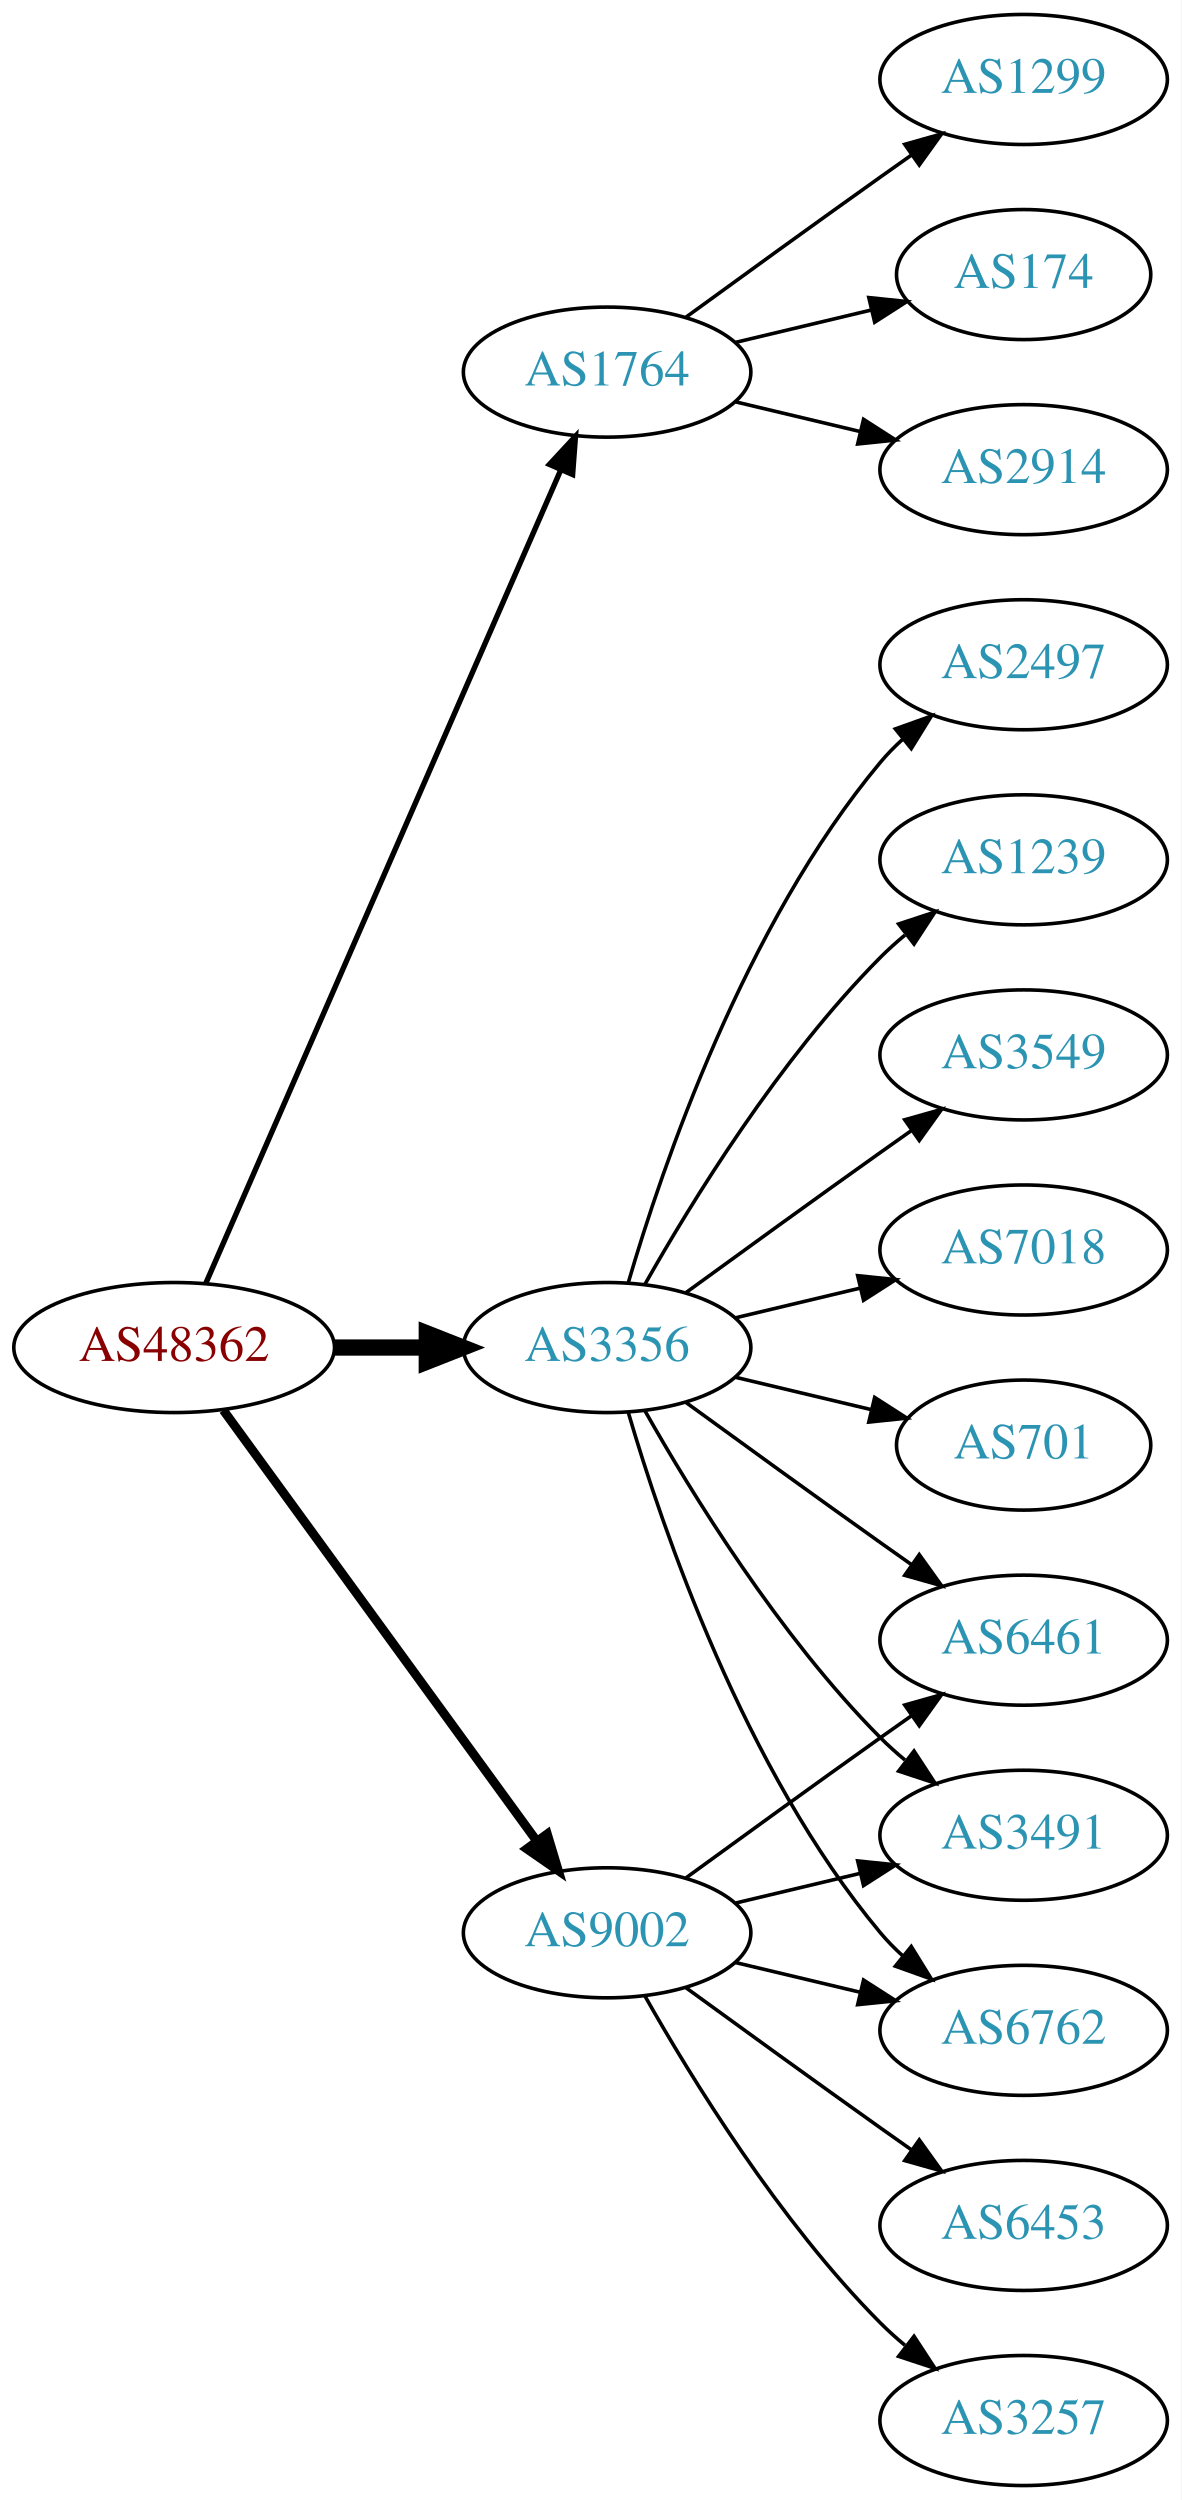
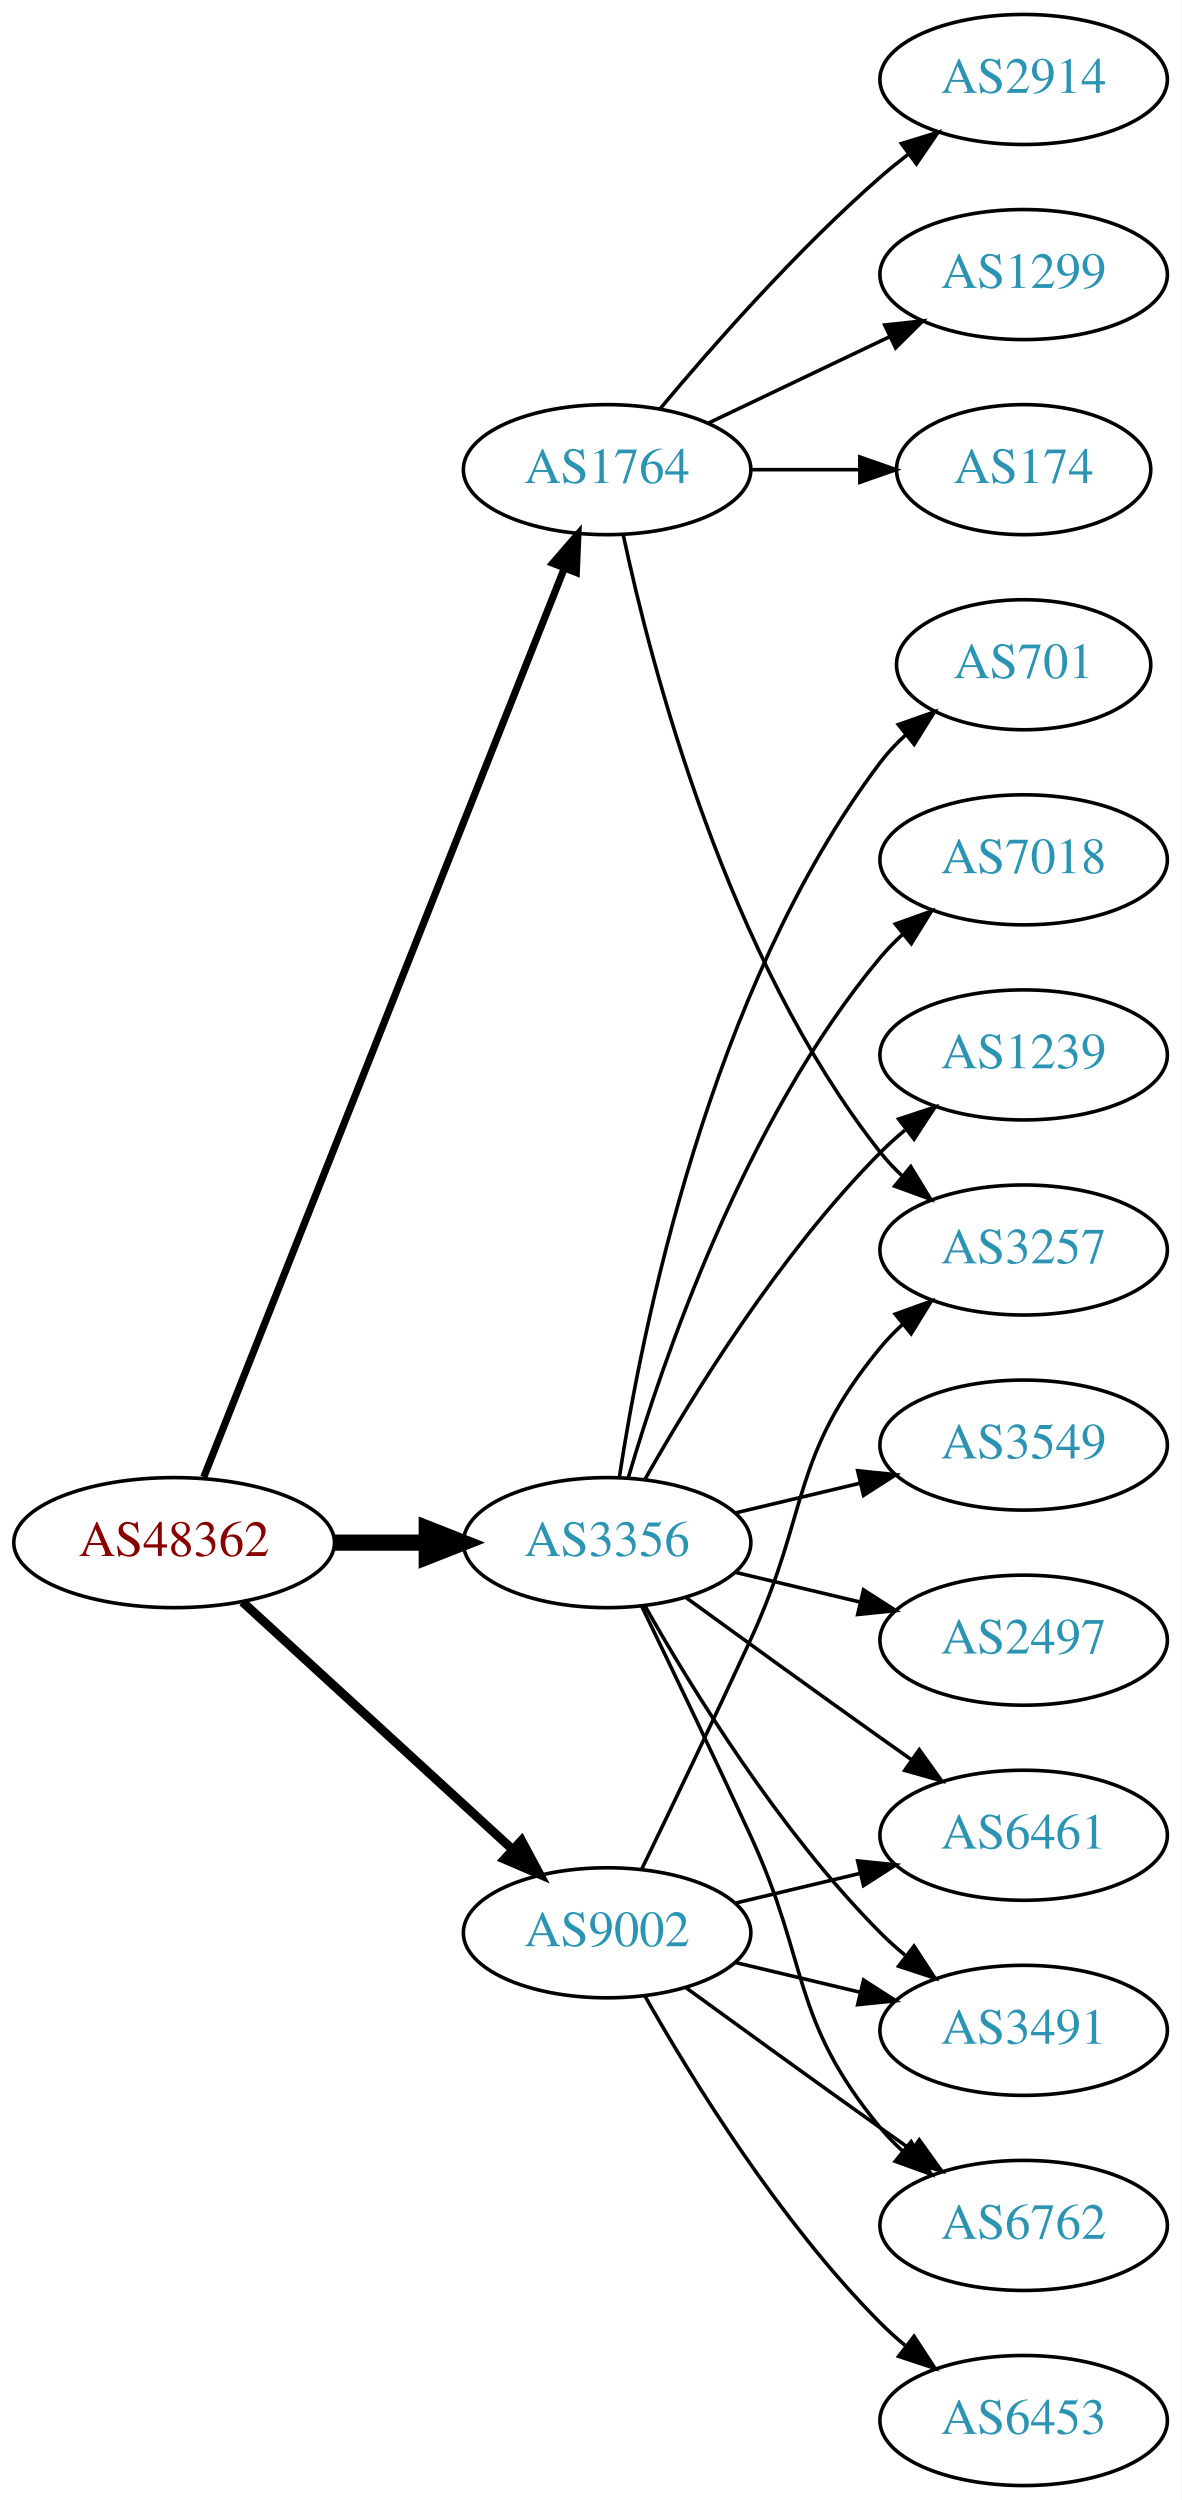
<svg xmlns="http://www.w3.org/2000/svg" xmlns:xlink="http://www.w3.org/1999/xlink" width="327pt" height="692pt" viewBox="0.00 0.00 326.98 692.00">
  <g id="graph0" class="graph" transform="scale(1 1) rotate(0) translate(4 688)">
    <polygon fill="white" stroke="none" points="-4,4 -4,-688 322.978,-688 322.978,4 -4,4" />
    <g id="node1" class="node">
      <g id="a_node1">
        <a xlink:href="/asn/48362" xlink:title="AS48362 ~ Stadtwerke Feldkirch [AT]">
-           <ellipse fill="#ffffff" stroke="black" cx="44.196" cy="-315" rx="44.393" ry="18" />
-           <text text-anchor="middle" x="44.196" y="-311.3" font-family="Times,serif" font-size="14.00" fill="#880000">AS48362</text>
+           <ellipse fill="#ffffff" stroke="black" cx="44.196" cy="-261" rx="44.393" ry="18" />
+           <text text-anchor="middle" x="44.196" y="-257.3" font-family="Times,serif" font-size="14.00" fill="#880000">AS48362</text>
        </a>
      </g>
    </g>
    <g id="node2" class="node">
      <g id="a_node2">
        <a xlink:href="/asn/1764" xlink:title="AS1764 ~ NEXTLAYER-AS [AT]">
-           <ellipse fill="#ffffff" stroke="black" cx="164.039" cy="-585" rx="39.794" ry="18" />
-           <text text-anchor="middle" x="164.039" y="-581.3" font-family="Times,serif" font-size="14.00" fill="#2c94b3">AS1764</text>
+           <ellipse fill="#ffffff" stroke="black" cx="164.039" cy="-558" rx="39.794" ry="18" />
+           <text text-anchor="middle" x="164.039" y="-554.3" font-family="Times,serif" font-size="14.00" fill="#2c94b3">AS1764</text>
        </a>
      </g>
    </g>
    <g id="edge1" class="edge">
-       <path fill="none" stroke="black" stroke-width="1.5" d="M52.928,-332.715C73.029,-378.771 127.038,-502.514 151.141,-557.739" />
-       <polygon fill="black" stroke="black" stroke-width="1.5" points="148.07,-559.454 155.278,-567.219 154.486,-556.654 148.07,-559.454" />
+       <path fill="none" stroke="black" stroke-width="2" d="M52.39,-279.132C72.325,-329.373 128.366,-470.615 152.148,-530.553" />
+       <polygon fill="black" stroke="black" stroke-width="2" points="148.997,-532.101 155.939,-540.106 155.504,-529.52 148.997,-532.101" />
    </g>
    <g id="node3" class="node">
      <g id="a_node3">
        <a xlink:href="/asn/3356" xlink:title="AS3356 ~ Level 3 Parent, LLC [US]">
-           <ellipse fill="#ffffff" stroke="black" cx="164.039" cy="-315" rx="39.794" ry="18" />
-           <text text-anchor="middle" x="164.039" y="-311.3" font-family="Times,serif" font-size="14.00" fill="#2c94b3">AS3356</text>
+           <ellipse fill="#ffffff" stroke="black" cx="164.039" cy="-261" rx="39.794" ry="18" />
+           <text text-anchor="middle" x="164.039" y="-257.3" font-family="Times,serif" font-size="14.00" fill="#2c94b3">AS3356</text>
        </a>
      </g>
    </g>
    <g id="edge2" class="edge">
-       <path fill="none" stroke="black" stroke-width="4.5" d="M88.407,-315C96.72,-315 105.482,-315 113.965,-315" />
-       <polygon fill="black" stroke="black" stroke-width="4.5" points="114.123,-318.938 124.123,-315 114.123,-311.063 114.123,-318.938" />
+       <path fill="none" stroke="black" stroke-width="4.5" d="M88.407,-261C96.72,-261 105.482,-261 113.965,-261" />
+       <polygon fill="black" stroke="black" stroke-width="4.5" points="114.123,-264.938 124.123,-261 114.123,-257.063 114.123,-264.938" />
    </g>
    <g id="node4" class="node">
      <g id="a_node4">
        <a xlink:href="/asn/9002" xlink:title="AS9002 ~ RETN Limited [EU]">
          <ellipse fill="#ffffff" stroke="black" cx="164.039" cy="-153" rx="39.794" ry="18" />
          <text text-anchor="middle" x="164.039" y="-149.3" font-family="Times,serif" font-size="14.00" fill="#2c94b3">AS9002</text>
        </a>
      </g>
    </g>
    <g id="edge3" class="edge">
-       <path fill="none" stroke="black" stroke-width="2.5" d="M57.807,-297.663C78.628,-269.04 120.29,-211.767 144.479,-178.514" />
-       <polygon fill="black" stroke="black" stroke-width="2.5" points="147.466,-180.358 150.518,-170.212 141.805,-176.24 147.466,-180.358" />
+       <path fill="none" stroke="black" stroke-width="2.5" d="M63.094,-244.597C83.022,-226.333 115.38,-196.678 137.857,-176.079" />
+       <polygon fill="black" stroke="black" stroke-width="2.5" points="140.351,-178.54 145.359,-169.203 135.622,-173.38 140.351,-178.54" />
    </g>
    <g id="node5" class="node">
      <g id="a_node5">
-         <a xlink:href="/asn/1299" xlink:title="AS1299 ~ Telia Carrier [EU]">
+         <a xlink:href="/asn/2914" xlink:title="AS2914 ~ NTT America, Inc. [US]">
          <ellipse fill="#ffffff" stroke="black" cx="279.332" cy="-666" rx="39.794" ry="18" />
-           <text text-anchor="middle" x="279.332" y="-662.3" font-family="Times,serif" font-size="14.00" fill="#2c94b3">AS1299</text>
+           <text text-anchor="middle" x="279.332" y="-662.3" font-family="Times,serif" font-size="14.00" fill="#2c94b3">AS2914</text>
        </a>
      </g>
    </g>
    <g id="edge4" class="edge">
-       <path fill="none" stroke="black" d="M185.887,-600.222C200.821,-611.091 221.435,-626.025 239.685,-639 242.506,-641.005 245.449,-643.085 248.397,-645.159" />
-       <polygon fill="black" stroke="black" points="246.424,-648.05 256.621,-650.926 250.443,-642.319 246.424,-648.05" />
+       <path fill="none" stroke="black" d="M178.669,-574.817C192.951,-591.929 216.498,-618.745 239.685,-639 242.151,-641.154 244.789,-643.294 247.487,-645.372" />
+       <polygon fill="black" stroke="black" points="245.512,-648.264 255.641,-651.37 249.66,-642.625 245.512,-648.264" />
    </g>
    <g id="node6" class="node">
      <g id="a_node6">
-         <a xlink:href="/asn/174" xlink:title="AS174 ~ Cogent Communications [US]">
-           <ellipse fill="#ffffff" stroke="black" cx="279.332" cy="-612" rx="35.194" ry="18" />
-           <text text-anchor="middle" x="279.332" y="-608.3" font-family="Times,serif" font-size="14.00" fill="#2c94b3">AS174</text>
+         <a xlink:href="/asn/3257" xlink:title="AS3257 ~ GTT [DE]">
+           <ellipse fill="#ffffff" stroke="black" cx="279.332" cy="-342" rx="39.794" ry="18" />
+           <text text-anchor="middle" x="279.332" y="-338.3" font-family="Times,serif" font-size="14.00" fill="#2c94b3">AS3257</text>
        </a>
      </g>
    </g>
    <g id="edge5" class="edge">
-       <path fill="none" stroke="black" d="M199.646,-593.248C211.44,-596.058 224.745,-599.229 237.013,-602.153" />
-       <polygon fill="black" stroke="black" points="236.479,-605.624 247.018,-604.537 238.101,-598.814 236.479,-605.624" />
+       <path fill="none" stroke="black" d="M168.529,-539.84C176.16,-503.97 197.152,-422.845 239.685,-369 241.493,-366.712 243.545,-364.538 245.74,-362.49" />
+       <polygon fill="black" stroke="black" points="248.094,-365.086 253.6,-356.034 243.651,-359.677 248.094,-365.086" />
    </g>
    <g id="node7" class="node">
      <g id="a_node7">
-         <a xlink:href="/asn/2914" xlink:title="AS2914 ~ NTT America, Inc. [US]">
-           <ellipse fill="#ffffff" stroke="black" cx="279.332" cy="-558" rx="39.794" ry="18" />
-           <text text-anchor="middle" x="279.332" y="-554.3" font-family="Times,serif" font-size="14.00" fill="#2c94b3">AS2914</text>
+         <a xlink:href="/asn/1299" xlink:title="AS1299 ~ Telia Carrier [EU]">
+           <ellipse fill="#ffffff" stroke="black" cx="279.332" cy="-612" rx="39.794" ry="18" />
+           <text text-anchor="middle" x="279.332" y="-608.3" font-family="Times,serif" font-size="14.00" fill="#2c94b3">AS1299</text>
        </a>
      </g>
    </g>
    <g id="edge6" class="edge">
-       <path fill="none" stroke="black" d="M199.646,-576.752C210.517,-574.162 222.671,-571.265 234.114,-568.538" />
-       <polygon fill="black" stroke="black" points="235.02,-571.92 243.936,-566.197 233.397,-565.111 235.02,-571.92" />
+       <path fill="none" stroke="black" d="M192.175,-570.934C207.169,-578.081 225.99,-587.052 242.213,-594.785" />
+       <polygon fill="black" stroke="black" points="240.884,-598.028 251.417,-599.171 243.895,-591.709 240.884,-598.028" />
    </g>
    <g id="node8" class="node">
      <g id="a_node8">
-         <a xlink:href="/asn/701" xlink:title="AS701 ~ UUNET [US]">
-           <ellipse fill="#ffffff" stroke="black" cx="279.332" cy="-288" rx="35.194" ry="18" />
-           <text text-anchor="middle" x="279.332" y="-284.3" font-family="Times,serif" font-size="14.00" fill="#2c94b3">AS701</text>
+         <a xlink:href="/asn/174" xlink:title="AS174 ~ Cogent Communications [US]">
+           <ellipse fill="#ffffff" stroke="black" cx="279.332" cy="-558" rx="35.194" ry="18" />
+           <text text-anchor="middle" x="279.332" y="-554.3" font-family="Times,serif" font-size="14.00" fill="#2c94b3">AS174</text>
        </a>
      </g>
    </g>
    <g id="edge7" class="edge">
-       <path fill="none" stroke="black" d="M199.646,-306.752C211.44,-303.942 224.745,-300.771 237.013,-297.847" />
-       <polygon fill="black" stroke="black" points="238.101,-301.186 247.018,-295.463 236.479,-294.376 238.101,-301.186" />
+       <path fill="none" stroke="black" d="M203.711,-558C213.416,-558 223.907,-558 233.87,-558" />
+       <polygon fill="black" stroke="black" points="234.006,-561.5 244.006,-558 234.006,-554.5 234.006,-561.5" />
    </g>
    <g id="node9" class="node">
      <g id="a_node9">
-         <a xlink:href="/asn/2497" xlink:title="AS2497 ~ Internet Initiative Japan Inc. [JP]">
-           <ellipse fill="#ffffff" stroke="black" cx="279.332" cy="-504" rx="39.794" ry="18" />
-           <text text-anchor="middle" x="279.332" y="-500.3" font-family="Times,serif" font-size="14.00" fill="#2c94b3">AS2497</text>
+         <a xlink:href="/asn/3549" xlink:title="AS3549 ~ Level 3 Parent, LLC [US]">
+           <ellipse fill="#ffffff" stroke="black" cx="279.332" cy="-288" rx="39.794" ry="18" />
+           <text text-anchor="middle" x="279.332" y="-284.3" font-family="Times,serif" font-size="14.00" fill="#2c94b3">AS3549</text>
        </a>
      </g>
    </g>
    <g id="edge8" class="edge">
-       <path fill="none" stroke="black" d="M169.913,-333.002C179.227,-364.844 202.043,-431.981 239.685,-477 241.555,-479.237 243.654,-481.374 245.88,-483.396" />
-       <polygon fill="black" stroke="black" points="243.823,-486.234 253.799,-489.804 248.227,-480.793 243.823,-486.234" />
+       <path fill="none" stroke="black" d="M199.646,-269.248C210.517,-271.838 222.671,-274.735 234.114,-277.462" />
+       <polygon fill="black" stroke="black" points="233.397,-280.889 243.936,-279.803 235.02,-274.08 233.397,-280.889" />
    </g>
    <g id="node10" class="node">
      <g id="a_node10">
-         <a xlink:href="/asn/6461" xlink:title="AS6461 ~ Zayo Bandwidth [US]">
+         <a xlink:href="/asn/2497" xlink:title="AS2497 ~ Internet Initiative Japan Inc. [JP]">
          <ellipse fill="#ffffff" stroke="black" cx="279.332" cy="-234" rx="39.794" ry="18" />
-           <text text-anchor="middle" x="279.332" y="-230.3" font-family="Times,serif" font-size="14.00" fill="#2c94b3">AS6461</text>
+           <text text-anchor="middle" x="279.332" y="-230.3" font-family="Times,serif" font-size="14.00" fill="#2c94b3">AS2497</text>
        </a>
      </g>
    </g>
    <g id="edge9" class="edge">
-       <path fill="none" stroke="black" d="M185.887,-299.778C200.821,-288.909 221.435,-273.975 239.685,-261 242.506,-258.995 245.449,-256.915 248.397,-254.841" />
-       <polygon fill="black" stroke="black" points="250.443,-257.681 256.621,-249.074 246.424,-251.95 250.443,-257.681" />
+       <path fill="none" stroke="black" d="M199.646,-252.752C210.517,-250.162 222.671,-247.265 234.114,-244.538" />
+       <polygon fill="black" stroke="black" points="235.02,-247.92 243.936,-242.197 233.397,-241.111 235.02,-247.92" />
    </g>
    <g id="node11" class="node">
      <g id="a_node11">
-         <a xlink:href="/asn/1239" xlink:title="AS1239 ~ Sprint [US]">
-           <ellipse fill="#ffffff" stroke="black" cx="279.332" cy="-450" rx="39.794" ry="18" />
-           <text text-anchor="middle" x="279.332" y="-446.3" font-family="Times,serif" font-size="14.00" fill="#2c94b3">AS1239</text>
+         <a xlink:href="/asn/6461" xlink:title="AS6461 ~ Zayo Bandwidth [US]">
+           <ellipse fill="#ffffff" stroke="black" cx="279.332" cy="-180" rx="39.794" ry="18" />
+           <text text-anchor="middle" x="279.332" y="-176.3" font-family="Times,serif" font-size="14.00" fill="#2c94b3">AS6461</text>
        </a>
      </g>
    </g>
    <g id="edge10" class="edge">
-       <path fill="none" stroke="black" d="M174.498,-332.49C187.28,-355.096 211.712,-394.886 239.685,-423 241.796,-425.121 244.092,-427.188 246.477,-429.171" />
-       <polygon fill="black" stroke="black" points="244.73,-432.242 254.793,-435.556 248.993,-426.69 244.73,-432.242" />
+       <path fill="none" stroke="black" d="M185.887,-245.778C200.821,-234.909 221.435,-219.975 239.685,-207 242.506,-204.995 245.449,-202.915 248.397,-200.841" />
+       <polygon fill="black" stroke="black" points="250.443,-203.681 256.621,-195.074 246.424,-197.95 250.443,-203.681" />
    </g>
    <g id="node12" class="node">
      <g id="a_node12">
-         <a xlink:href="/asn/3549" xlink:title="AS3549 ~ Level 3 Parent, LLC [US]">
-           <ellipse fill="#ffffff" stroke="black" cx="279.332" cy="-396" rx="39.794" ry="18" />
-           <text text-anchor="middle" x="279.332" y="-392.3" font-family="Times,serif" font-size="14.00" fill="#2c94b3">AS3549</text>
+         <a xlink:href="/asn/701" xlink:title="AS701 ~ UUNET [US]">
+           <ellipse fill="#ffffff" stroke="black" cx="279.332" cy="-504" rx="35.194" ry="18" />
+           <text text-anchor="middle" x="279.332" y="-500.3" font-family="Times,serif" font-size="14.00" fill="#2c94b3">AS701</text>
        </a>
      </g>
    </g>
    <g id="edge11" class="edge">
-       <path fill="none" stroke="black" d="M185.887,-330.222C200.821,-341.091 221.435,-356.025 239.685,-369 242.506,-371.005 245.449,-373.085 248.397,-375.159" />
-       <polygon fill="black" stroke="black" points="246.424,-378.05 256.621,-380.926 250.443,-372.319 246.424,-378.05" />
+       <path fill="none" stroke="black" d="M167.415,-278.986C173.389,-318.422 192.1,-413.995 239.685,-477 241.708,-479.678 244.073,-482.19 246.621,-484.522" />
+       <polygon fill="black" stroke="black" points="244.655,-487.432 254.646,-490.958 249.035,-481.972 244.655,-487.432" />
    </g>
    <g id="node13" class="node">
      <g id="a_node13">
-         <a xlink:href="/asn/3491" xlink:title="AS3491 ~ PCCW Global, Inc. [US]">
-           <ellipse fill="#ffffff" stroke="black" cx="279.332" cy="-180" rx="39.794" ry="18" />
-           <text text-anchor="middle" x="279.332" y="-176.3" font-family="Times,serif" font-size="14.00" fill="#2c94b3">AS3491</text>
+         <a xlink:href="/asn/7018" xlink:title="AS7018 ~ AT&amp;T Services, Inc. [US]">
+           <ellipse fill="#ffffff" stroke="black" cx="279.332" cy="-450" rx="39.794" ry="18" />
+           <text text-anchor="middle" x="279.332" y="-446.3" font-family="Times,serif" font-size="14.00" fill="#2c94b3">AS7018</text>
        </a>
      </g>
    </g>
    <g id="edge12" class="edge">
-       <path fill="none" stroke="black" d="M174.498,-297.51C187.28,-274.904 211.712,-235.114 239.685,-207 241.796,-204.879 244.092,-202.812 246.477,-200.829" />
-       <polygon fill="black" stroke="black" points="248.993,-203.31 254.793,-194.444 244.73,-197.758 248.993,-203.31" />
+       <path fill="none" stroke="black" d="M169.913,-279.002C179.227,-310.844 202.043,-377.981 239.685,-423 241.555,-425.237 243.654,-427.374 245.88,-429.396" />
+       <polygon fill="black" stroke="black" points="243.823,-432.234 253.799,-435.804 248.227,-426.793 243.823,-432.234" />
    </g>
    <g id="node14" class="node">
      <g id="a_node14">
-         <a xlink:href="/asn/7018" xlink:title="AS7018 ~ AT&amp;T Services, Inc. [US]">
-           <ellipse fill="#ffffff" stroke="black" cx="279.332" cy="-342" rx="39.794" ry="18" />
-           <text text-anchor="middle" x="279.332" y="-338.3" font-family="Times,serif" font-size="14.00" fill="#2c94b3">AS7018</text>
+         <a xlink:href="/asn/3491" xlink:title="AS3491 ~ PCCW Global, Inc. [US]">
+           <ellipse fill="#ffffff" stroke="black" cx="279.332" cy="-126" rx="39.794" ry="18" />
+           <text text-anchor="middle" x="279.332" y="-122.3" font-family="Times,serif" font-size="14.00" fill="#2c94b3">AS3491</text>
        </a>
      </g>
    </g>
    <g id="edge13" class="edge">
-       <path fill="none" stroke="black" d="M199.646,-323.248C210.517,-325.838 222.671,-328.735 234.114,-331.462" />
-       <polygon fill="black" stroke="black" points="233.397,-334.889 243.936,-333.803 235.02,-328.08 233.397,-334.889" />
+       <path fill="none" stroke="black" d="M174.498,-243.51C187.28,-220.904 211.712,-181.114 239.685,-153 241.796,-150.879 244.092,-148.812 246.477,-146.829" />
+       <polygon fill="black" stroke="black" points="248.993,-149.31 254.793,-140.444 244.73,-143.758 248.993,-149.31" />
    </g>
    <g id="node15" class="node">
      <g id="a_node15">
+         <a xlink:href="/asn/1239" xlink:title="AS1239 ~ Sprint [US]">
+           <ellipse fill="#ffffff" stroke="black" cx="279.332" cy="-396" rx="39.794" ry="18" />
+           <text text-anchor="middle" x="279.332" y="-392.3" font-family="Times,serif" font-size="14.00" fill="#2c94b3">AS1239</text>
+         </a>
+       </g>
+     </g>
+     <g id="edge14" class="edge">
+       <path fill="none" stroke="black" d="M174.498,-278.49C187.28,-301.096 211.712,-340.886 239.685,-369 241.796,-371.121 244.092,-373.188 246.477,-375.171" />
+       <polygon fill="black" stroke="black" points="244.73,-378.242 254.793,-381.556 248.993,-372.69 244.73,-378.242" />
+     </g>
+     <g id="node16" class="node">
+       <g id="a_node16">
        <a xlink:href="/asn/6762" xlink:title="AS6762 ~ TELECOM ITALIA SPARKLE S.p.A. [IT]">
-           <ellipse fill="#ffffff" stroke="black" cx="279.332" cy="-126" rx="39.794" ry="18" />
-           <text text-anchor="middle" x="279.332" y="-122.3" font-family="Times,serif" font-size="14.00" fill="#2c94b3">AS6762</text>
-         </a>
-       </g>
-     </g>
-     <g id="edge14" class="edge">
-       <path fill="none" stroke="black" d="M169.913,-296.998C179.227,-265.156 202.043,-198.019 239.685,-153 241.555,-150.763 243.654,-148.626 245.88,-146.604" />
-       <polygon fill="black" stroke="black" points="248.227,-149.207 253.799,-140.196 243.823,-143.766 248.227,-149.207" />
+           <ellipse fill="#ffffff" stroke="black" cx="279.332" cy="-72" rx="39.794" ry="18" />
+           <text text-anchor="middle" x="279.332" y="-68.3" font-family="Times,serif" font-size="14.00" fill="#2c94b3">AS6762</text>
+         </a>
+       </g>
+     </g>
+     <g id="edge15" class="edge">
+       <path fill="none" stroke="black" d="M173.62,-243.367C181.544,-227.002 193.58,-201.935 203.685,-180 220.169,-144.219 214.621,-129.394 239.685,-99 241.54,-96.751 243.627,-94.604 245.846,-92.576" />
+       <polygon fill="black" stroke="black" points="248.195,-95.177 253.751,-86.156 243.782,-89.744 248.195,-95.177" />
+     </g>
+     <g id="edge16" class="edge">
+       <path fill="none" stroke="black" d="M173.62,-170.633C181.544,-186.998 193.58,-212.065 203.685,-234 220.169,-269.781 214.621,-284.606 239.685,-315 241.54,-317.25 243.627,-319.396 245.846,-321.424" />
+       <polygon fill="black" stroke="black" points="243.782,-324.256 253.751,-327.844 248.195,-318.823 243.782,-324.256" />
    </g>
    <g id="edge18" class="edge">
-       <path fill="none" stroke="black" d="M185.887,-168.222C200.821,-179.091 221.435,-194.025 239.685,-207 242.506,-209.005 245.449,-211.085 248.397,-213.159" />
-       <polygon fill="black" stroke="black" points="246.424,-216.05 256.621,-218.926 250.443,-210.319 246.424,-216.05" />
-     </g>
-     <g id="edge15" class="edge">
      <path fill="none" stroke="black" d="M199.646,-161.248C210.517,-163.838 222.671,-166.735 234.114,-169.462" />
      <polygon fill="black" stroke="black" points="233.397,-172.889 243.936,-171.803 235.02,-166.08 233.397,-172.889" />
    </g>
    <g id="edge19" class="edge">
      <path fill="none" stroke="black" d="M199.646,-144.752C210.517,-142.162 222.671,-139.265 234.114,-136.538" />
      <polygon fill="black" stroke="black" points="235.02,-139.92 243.936,-134.197 233.397,-133.111 235.02,-139.92" />
    </g>
-     <g id="node16" class="node">
-       <g id="a_node16">
-         <a xlink:href="/asn/3257" xlink:title="AS3257 ~ GTT [DE]">
-           <ellipse fill="#ffffff" stroke="black" cx="279.332" cy="-18" rx="39.794" ry="18" />
-           <text text-anchor="middle" x="279.332" y="-14.3" font-family="Times,serif" font-size="14.00" fill="#2c94b3">AS3257</text>
-         </a>
-       </g>
-     </g>
-     <g id="edge16" class="edge">
-       <path fill="none" stroke="black" d="M174.498,-135.51C187.28,-112.904 211.712,-73.114 239.685,-45 241.796,-42.879 244.092,-40.812 246.477,-38.829" />
-       <polygon fill="black" stroke="black" points="248.993,-41.31 254.793,-32.444 244.73,-35.758 248.993,-41.31" />
+     <g id="edge17" class="edge">
+       <path fill="none" stroke="black" d="M185.887,-137.778C200.821,-126.909 221.435,-111.975 239.685,-99 242.506,-96.995 245.449,-94.915 248.397,-92.841" />
+       <polygon fill="black" stroke="black" points="250.443,-95.681 256.621,-87.074 246.424,-89.95 250.443,-95.681" />
    </g>
    <g id="node17" class="node">
      <g id="a_node17">
        <a xlink:href="/asn/6453" xlink:title="AS6453 ~ TATA COMMUNICATIONS (AMERICA) INC [US]">
-           <ellipse fill="#ffffff" stroke="black" cx="279.332" cy="-72" rx="39.794" ry="18" />
-           <text text-anchor="middle" x="279.332" y="-68.3" font-family="Times,serif" font-size="14.00" fill="#2c94b3">AS6453</text>
-         </a>
-       </g>
-     </g>
-     <g id="edge17" class="edge">
-       <path fill="none" stroke="black" d="M185.887,-137.778C200.821,-126.909 221.435,-111.975 239.685,-99 242.506,-96.995 245.449,-94.915 248.397,-92.841" />
-       <polygon fill="black" stroke="black" points="250.443,-95.681 256.621,-87.074 246.424,-89.95 250.443,-95.681" />
+           <ellipse fill="#ffffff" stroke="black" cx="279.332" cy="-18" rx="39.794" ry="18" />
+           <text text-anchor="middle" x="279.332" y="-14.3" font-family="Times,serif" font-size="14.00" fill="#2c94b3">AS6453</text>
+         </a>
+       </g>
+     </g>
+     <g id="edge20" class="edge">
+       <path fill="none" stroke="black" d="M174.498,-135.51C187.28,-112.904 211.712,-73.114 239.685,-45 241.796,-42.879 244.092,-40.812 246.477,-38.829" />
+       <polygon fill="black" stroke="black" points="248.993,-41.31 254.793,-32.444 244.73,-35.758 248.993,-41.31" />
    </g>
  </g>
</svg>
